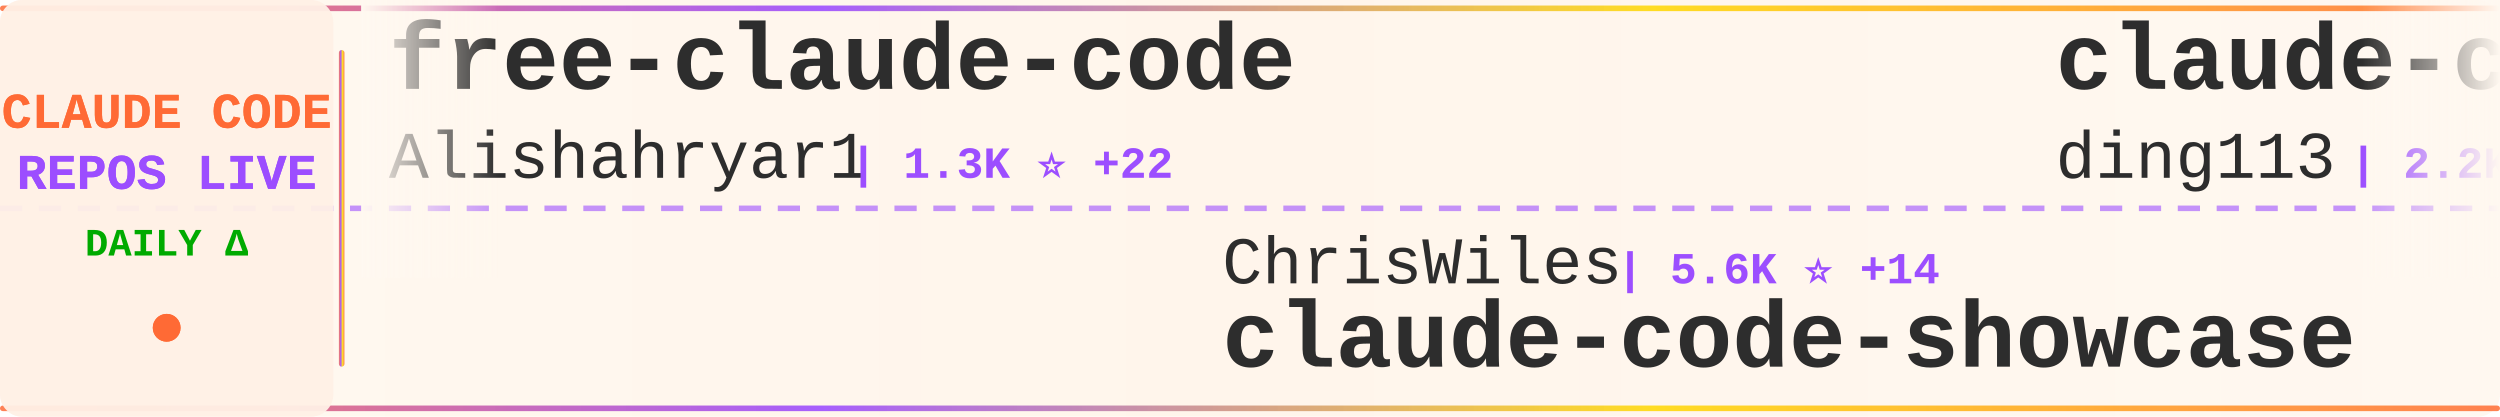
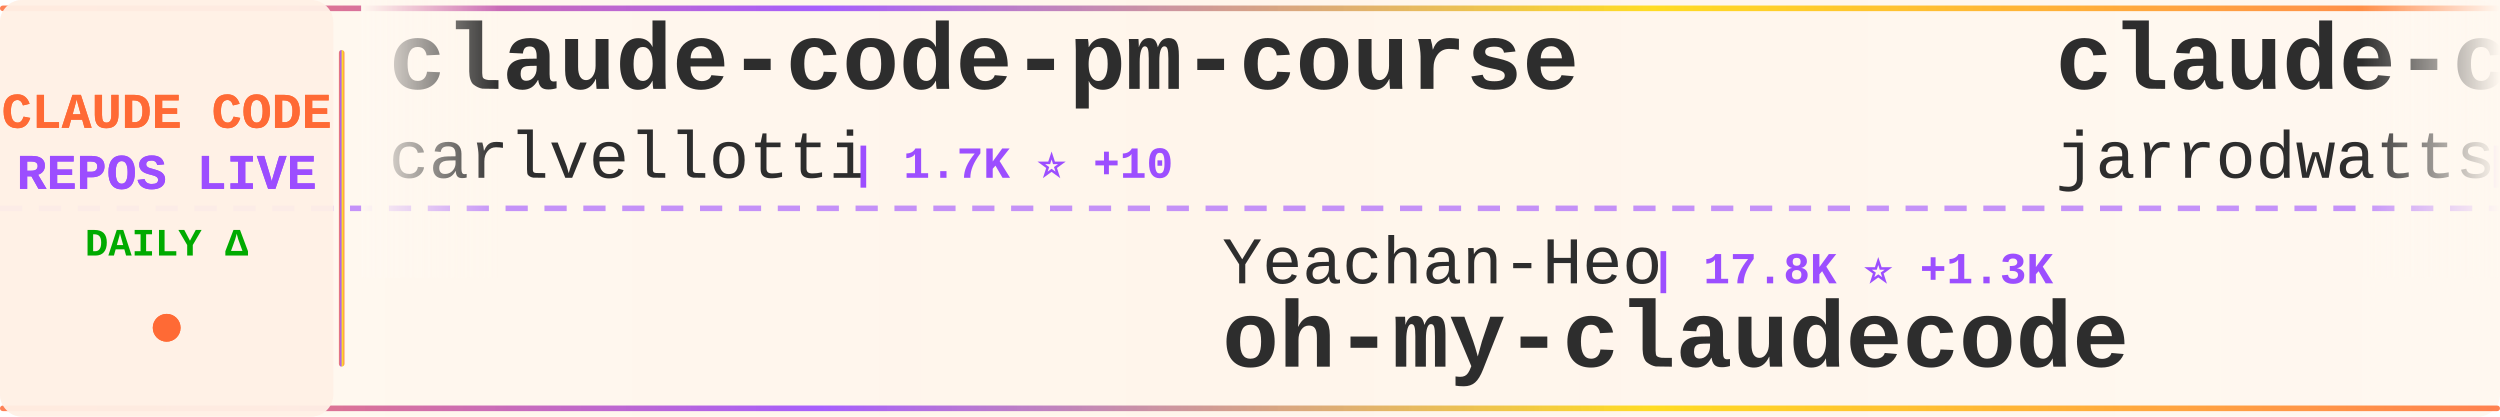
<svg xmlns="http://www.w3.org/2000/svg" width="900" height="150">
  <defs>
    <linearGradient id="tickerBg" x1="0%" y1="0%" x2="100%" y2="0%">
      <stop offset="0%" style="stop-color:#fff8f0;stop-opacity:0.98" />
      <stop offset="50%" style="stop-color:#fff5eb;stop-opacity:1" />
      <stop offset="100%" style="stop-color:#fff8f0;stop-opacity:0.98" />
    </linearGradient>
    <linearGradient id="borderGrad" x1="0%" y1="0%" x2="100%" y2="0%">
      <stop offset="0%" style="stop-color:#FF6B35;stop-opacity:0.85">
        <animate attributeName="stop-opacity" values="0.85;1;0.85" dur="2s" repeatCount="indefinite" />
      </stop>
      <stop offset="33%" style="stop-color:#9C4EFF;stop-opacity:0.9">
        <animate attributeName="stop-opacity" values="0.9;1;0.9" dur="2.2s" repeatCount="indefinite" />
      </stop>
      <stop offset="66%" style="stop-color:#FFD700;stop-opacity:0.85">
        <animate attributeName="stop-opacity" values="0.85;1;0.85" dur="1.8s" repeatCount="indefinite" />
      </stop>
      <stop offset="100%" style="stop-color:#FF6B35;stop-opacity:0.85">
        <animate attributeName="stop-opacity" values="0.85;1;0.85" dur="2s" repeatCount="indefinite" />
      </stop>
    </linearGradient>
    <filter id="textGlow">
      <feGaussianBlur stdDeviation="0.15" result="coloredBlur" />
      <feMerge>
        <feMergeNode in="coloredBlur" />
        <feMergeNode in="SourceGraphic" />
      </feMerge>
    </filter>
    <filter id="metricGlow">
      <feGaussianBlur stdDeviation="0.2" result="coloredBlur" />
      <feMerge>
        <feMergeNode in="coloredBlur" />
        <feMergeNode in="SourceGraphic" />
      </feMerge>
    </filter>
    <linearGradient id="leftFade" x1="0%" y1="0%" x2="100%" y2="0%">
      <stop offset="0%" style="stop-color:#fff8f0;stop-opacity:1" />
      <stop offset="100%" style="stop-color:#fff8f0;stop-opacity:0" />
    </linearGradient>
    <linearGradient id="rightFade" x1="0%" y1="0%" x2="100%" y2="0%">
      <stop offset="0%" style="stop-color:#fff8f0;stop-opacity:0" />
      <stop offset="100%" style="stop-color:#fff8f0;stop-opacity:1" />
    </linearGradient>
  </defs>
  <rect width="900" height="150" fill="url(#tickerBg)" rx="8" />
  <rect x="0" y="2" width="900" height="2" fill="url(#borderGrad)" rx="1" />
  <rect x="0" y="146" width="900" height="2" fill="url(#borderGrad)" rx="1" />
  <line x1="0" y1="75" x2="900" y2="75" stroke="#9C4EFF" stroke-width="2" stroke-dasharray="8 6" opacity="0.6" />
  <rect x="0" y="0" width="120" height="150" fill="#fff0e6" opacity="0.95" rx="8" />
  <text x="60" y="46" font-family="'Courier New', monospace" font-size="18" font-weight="bold" fill="#FF6B35" text-anchor="middle" filter="url(#textGlow)">
    CLAUDE CODE
  </text>
  <text x="60" y="68" font-family="'Courier New', monospace" font-size="18" font-weight="bold" fill="#9C4EFF" text-anchor="middle" filter="url(#textGlow)">
    REPOS LIVE
  </text>
  <text x="60" y="92" font-family="'Courier New', monospace" font-size="14" font-weight="bold" fill="#00aa00" text-anchor="middle">
    DAILY Δ
  </text>
  <circle cx="60" cy="118" r="5" fill="#FF6B35" filter="url(#metricGlow)">
    <animate attributeName="r" values="4;6;4" dur="1.5s" repeatCount="indefinite" />
    <animate attributeName="opacity" values="0.6;1;0.6" dur="1.5s" repeatCount="indefinite" />
  </circle>
  <rect x="122" y="18" width="2" height="114" fill="url(#borderGrad)" rx="1" />
  <clipPath id="tickerClip">
    <rect x="130" y="0" width="770" height="150" />
  </clipPath>
  <g clip-path="url(#tickerClip)">
    <g id="tickerItems">
      <animateTransform attributeName="transform" attributeType="XML" type="translate" from="0 0" to="-3000 0" dur="54s" repeatCount="indefinite" />
      <g transform="translate(0, 0)">
-         <text x="140" y="32" font-family="'Courier New', monospace" font-size="34" font-weight="bold" fill="#2d2d2d">free-claude-code</text>
-         <text x="140" y="64" font-family="'Courier New', monospace" font-size="24" font-weight="normal" fill="#2d2d2d" opacity="1.0">Alishahryar1</text>
-         <text x="306" y="64" font-family="'Courier New', monospace" font-size="16" font-weight="bold" fill="#9C4EFF"> | 1.3K ⭐ +22</text>
+         <text x="140" y="32" font-family="'Courier New', monospace" font-size="34" font-weight="bold" fill="#2d2d2d">claude-code-pm-course</text>
+         <text x="140" y="64" font-family="'Courier New', monospace" font-size="24" font-weight="normal" fill="#2d2d2d" opacity="1.0">carlvellotti</text>
+         <text x="306" y="64" font-family="'Courier New', monospace" font-size="16" font-weight="bold" fill="#9C4EFF"> | 1.7K ⭐ +10</text>
      </g>
      <g transform="translate(300, 0)">
-         <text x="140" y="102" font-family="'Courier New', monospace" font-size="24" font-weight="normal" fill="#2d2d2d" opacity="1.0">ChrisWiles</text>
-         <text x="282" y="102" font-family="'Courier New', monospace" font-size="16" font-weight="bold" fill="#9C4EFF"> | 5.6K ⭐ +14</text>
-         <text x="140" y="132" font-family="'Courier New', monospace" font-size="34" font-weight="bold" fill="#2d2d2d">claude-code-showcase</text>
+         <text x="140" y="102" font-family="'Courier New', monospace" font-size="24" font-weight="normal" fill="#2d2d2d" opacity="1.0">Yeachan-Heo</text>
+         <text x="294" y="102" font-family="'Courier New', monospace" font-size="16" font-weight="bold" fill="#9C4EFF"> | 17.8K ⭐ +1.3K</text>
+         <text x="140" y="132" font-family="'Courier New', monospace" font-size="34" font-weight="bold" fill="#2d2d2d">oh-my-claudecode</text>
      </g>
      <g transform="translate(600, 0)">
-         <text x="140" y="32" font-family="'Courier New', monospace" font-size="34" font-weight="bold" fill="#2d2d2d">claude-code-hub</text>
-         <text x="140" y="64" font-family="'Courier New', monospace" font-size="24" font-weight="normal" fill="#2d2d2d" opacity="1.0">ding113</text>
-         <text x="246" y="64" font-family="'Courier New', monospace" font-size="16" font-weight="bold" fill="#9C4EFF"> | 2.2K ⭐ +29</text>
+         <text x="140" y="32" font-family="'Courier New', monospace" font-size="34" font-weight="bold" fill="#2d2d2d">claude-code-config</text>
+         <text x="140" y="64" font-family="'Courier New', monospace" font-size="24" font-weight="normal" fill="#2d2d2d" opacity="1.0">jarrodwatts</text>
+         <text x="294" y="64" font-family="'Courier New', monospace" font-size="16" font-weight="bold" fill="#9C4EFF"> | 1.0K ⭐ +1</text>
      </g>
      <g transform="translate(900, 0)">
-         <text x="140" y="102" font-family="'Courier New', monospace" font-size="24" font-weight="normal" fill="#2d2d2d" opacity="1.0">anthropics</text>
-         <text x="282" y="102" font-family="'Courier New', monospace" font-size="16" font-weight="bold" fill="#9C4EFF"> | 84.7K ⭐ +454</text>
-         <text x="140" y="132" font-family="'Courier New', monospace" font-size="34" font-weight="bold" fill="#2d2d2d">claude-code</text>
+         <text x="140" y="102" font-family="'Courier New', monospace" font-size="24" font-weight="normal" fill="#2d2d2d" opacity="1.0">simonw</text>
+         <text x="234" y="102" font-family="'Courier New', monospace" font-size="16" font-weight="bold" fill="#9C4EFF"> | 1.4K ⭐ +15</text>
+         <text x="140" y="132" font-family="'Courier New', monospace" font-size="34" font-weight="bold" fill="#2d2d2d">claude-code-transcripts</text>
      </g>
      <g transform="translate(1200, 0)">
        <text x="140" y="32" font-family="'Courier New', monospace" font-size="34" font-weight="bold" fill="#2d2d2d">nanoclaw</text>
        <text x="140" y="64" font-family="'Courier New', monospace" font-size="24" font-weight="normal" fill="#2d2d2d" opacity="1.0">qwibitai</text>
-         <text x="258" y="64" font-family="'Courier New', monospace" font-size="16" font-weight="bold" fill="#9C4EFF"> | 26.0K ⭐ +118</text>
+         <text x="258" y="64" font-family="'Courier New', monospace" font-size="16" font-weight="bold" fill="#9C4EFF"> | 26.0K ⭐ +113</text>
      </g>
      <g transform="translate(1500, 0)">
-         <text x="140" y="102" font-family="'Courier New', monospace" font-size="24" font-weight="normal" fill="#2d2d2d" opacity="1.0">ericbuess</text>
-         <text x="270" y="102" font-family="'Courier New', monospace" font-size="16" font-weight="bold" fill="#9C4EFF"> | 762 ⭐ +2</text>
-         <text x="140" y="132" font-family="'Courier New', monospace" font-size="34" font-weight="bold" fill="#2d2d2d">claude-code-docs</text>
+         <text x="140" y="102" font-family="'Courier New', monospace" font-size="24" font-weight="normal" fill="#2d2d2d" opacity="1.0">frankbria</text>
+         <text x="270" y="102" font-family="'Courier New', monospace" font-size="16" font-weight="bold" fill="#9C4EFF"> | 8.3K ⭐ +25</text>
+         <text x="140" y="132" font-family="'Courier New', monospace" font-size="34" font-weight="bold" fill="#2d2d2d">ralph-claude-code</text>
      </g>
      <g transform="translate(1800, 0)">
-         <text x="140" y="32" font-family="'Courier New', monospace" font-size="34" font-weight="bold" fill="#2d2d2d">oh-my-claudecode</text>
-         <text x="140" y="64" font-family="'Courier New', monospace" font-size="24" font-weight="normal" fill="#2d2d2d" opacity="1.0">Yeachan-Heo</text>
-         <text x="294" y="64" font-family="'Courier New', monospace" font-size="16" font-weight="bold" fill="#9C4EFF"> | 17.6K ⭐ +1.5K</text>
+         <text x="140" y="32" font-family="'Courier New', monospace" font-size="34" font-weight="bold" fill="#2d2d2d">superpowers</text>
+         <text x="140" y="64" font-family="'Courier New', monospace" font-size="24" font-weight="normal" fill="#2d2d2d" opacity="1.0">obra</text>
+         <text x="210" y="64" font-family="'Courier New', monospace" font-size="16" font-weight="bold" fill="#9C4EFF"> | 126.5K ⭐ +2.7K</text>
      </g>
      <g transform="translate(2100, 0)">
-         <text x="140" y="102" font-family="'Courier New', monospace" font-size="24" font-weight="normal" fill="#2d2d2d" opacity="1.0">greggh</text>
-         <text x="234" y="102" font-family="'Courier New', monospace" font-size="16" font-weight="bold" fill="#9C4EFF"> | 2.0K ⭐ +5</text>
-         <text x="140" y="132" font-family="'Courier New', monospace" font-size="34" font-weight="bold" fill="#2d2d2d">claude-code.nvim</text>
+         <text x="140" y="102" font-family="'Courier New', monospace" font-size="24" font-weight="normal" fill="#2d2d2d" opacity="1.0">slopus</text>
+         <text x="234" y="102" font-family="'Courier New', monospace" font-size="16" font-weight="bold" fill="#9C4EFF"> | 16.7K ⭐ +90</text>
+         <text x="140" y="132" font-family="'Courier New', monospace" font-size="34" font-weight="bold" fill="#2d2d2d">happy</text>
      </g>
      <g transform="translate(2400, 0)">
-         <text x="140" y="32" font-family="'Courier New', monospace" font-size="34" font-weight="bold" fill="#2d2d2d">claude-skills</text>
-         <text x="140" y="64" font-family="'Courier New', monospace" font-size="24" font-weight="normal" fill="#2d2d2d" opacity="1.0">alirezarezvani</text>
-         <text x="330" y="64" font-family="'Courier New', monospace" font-size="16" font-weight="bold" fill="#9C4EFF"> | 8.2K ⭐ +246</text>
+         <text x="140" y="32" font-family="'Courier New', monospace" font-size="34" font-weight="bold" fill="#2d2d2d">opencode</text>
+         <text x="140" y="64" font-family="'Courier New', monospace" font-size="24" font-weight="normal" fill="#2d2d2d" opacity="1.0">anomalyco</text>
+         <text x="270" y="64" font-family="'Courier New', monospace" font-size="16" font-weight="bold" fill="#9C4EFF"> | 133.2K ⭐ +668</text>
      </g>
      <g transform="translate(2700, 0)">
-         <text x="140" y="102" font-family="'Courier New', monospace" font-size="24" font-weight="normal" fill="#2d2d2d" opacity="1.0">steipete</text>
-         <text x="258" y="102" font-family="'Courier New', monospace" font-size="16" font-weight="bold" fill="#9C4EFF"> | 1.2K ⭐ +2</text>
-         <text x="140" y="132" font-family="'Courier New', monospace" font-size="34" font-weight="bold" fill="#2d2d2d">claude-code-mcp</text>
+         <text x="140" y="102" font-family="'Courier New', monospace" font-size="24" font-weight="normal" fill="#2d2d2d" opacity="1.0">darcyegb</text>
+         <text x="258" y="102" font-family="'Courier New', monospace" font-size="16" font-weight="bold" fill="#9C4EFF"> | 634 ⭐ +3</text>
+         <text x="140" y="132" font-family="'Courier New', monospace" font-size="34" font-weight="bold" fill="#2d2d2d">ClaudeCodeAgents</text>
      </g>
      <g transform="translate(3000, 0)">
-         <text x="140" y="32" font-family="'Courier New', monospace" font-size="34" font-weight="bold" fill="#2d2d2d">free-claude-code</text>
-         <text x="140" y="64" font-family="'Courier New', monospace" font-size="24" font-weight="normal" fill="#2d2d2d" opacity="1.0">Alishahryar1</text>
-         <text x="306" y="64" font-family="'Courier New', monospace" font-size="16" font-weight="bold" fill="#9C4EFF"> | 1.3K ⭐ +22</text>
+         <text x="140" y="32" font-family="'Courier New', monospace" font-size="34" font-weight="bold" fill="#2d2d2d">claude-code-pm-course</text>
+         <text x="140" y="64" font-family="'Courier New', monospace" font-size="24" font-weight="normal" fill="#2d2d2d" opacity="1.0">carlvellotti</text>
+         <text x="306" y="64" font-family="'Courier New', monospace" font-size="16" font-weight="bold" fill="#9C4EFF"> | 1.7K ⭐ +10</text>
      </g>
      <g transform="translate(3300, 0)">
-         <text x="140" y="102" font-family="'Courier New', monospace" font-size="24" font-weight="normal" fill="#2d2d2d" opacity="1.0">ChrisWiles</text>
-         <text x="282" y="102" font-family="'Courier New', monospace" font-size="16" font-weight="bold" fill="#9C4EFF"> | 5.6K ⭐ +14</text>
-         <text x="140" y="132" font-family="'Courier New', monospace" font-size="34" font-weight="bold" fill="#2d2d2d">claude-code-showcase</text>
+         <text x="140" y="102" font-family="'Courier New', monospace" font-size="24" font-weight="normal" fill="#2d2d2d" opacity="1.0">Yeachan-Heo</text>
+         <text x="294" y="102" font-family="'Courier New', monospace" font-size="16" font-weight="bold" fill="#9C4EFF"> | 17.8K ⭐ +1.3K</text>
+         <text x="140" y="132" font-family="'Courier New', monospace" font-size="34" font-weight="bold" fill="#2d2d2d">oh-my-claudecode</text>
      </g>
      <g transform="translate(3600, 0)">
-         <text x="140" y="32" font-family="'Courier New', monospace" font-size="34" font-weight="bold" fill="#2d2d2d">claude-code-hub</text>
-         <text x="140" y="64" font-family="'Courier New', monospace" font-size="24" font-weight="normal" fill="#2d2d2d" opacity="1.0">ding113</text>
-         <text x="246" y="64" font-family="'Courier New', monospace" font-size="16" font-weight="bold" fill="#9C4EFF"> | 2.2K ⭐ +29</text>
+         <text x="140" y="32" font-family="'Courier New', monospace" font-size="34" font-weight="bold" fill="#2d2d2d">claude-code-config</text>
+         <text x="140" y="64" font-family="'Courier New', monospace" font-size="24" font-weight="normal" fill="#2d2d2d" opacity="1.0">jarrodwatts</text>
+         <text x="294" y="64" font-family="'Courier New', monospace" font-size="16" font-weight="bold" fill="#9C4EFF"> | 1.0K ⭐ +1</text>
      </g>
      <g transform="translate(3900, 0)">
-         <text x="140" y="102" font-family="'Courier New', monospace" font-size="24" font-weight="normal" fill="#2d2d2d" opacity="1.0">anthropics</text>
-         <text x="282" y="102" font-family="'Courier New', monospace" font-size="16" font-weight="bold" fill="#9C4EFF"> | 84.7K ⭐ +454</text>
-         <text x="140" y="132" font-family="'Courier New', monospace" font-size="34" font-weight="bold" fill="#2d2d2d">claude-code</text>
+         <text x="140" y="102" font-family="'Courier New', monospace" font-size="24" font-weight="normal" fill="#2d2d2d" opacity="1.0">simonw</text>
+         <text x="234" y="102" font-family="'Courier New', monospace" font-size="16" font-weight="bold" fill="#9C4EFF"> | 1.4K ⭐ +15</text>
+         <text x="140" y="132" font-family="'Courier New', monospace" font-size="34" font-weight="bold" fill="#2d2d2d">claude-code-transcripts</text>
      </g>
    </g>
  </g>
  <rect x="130" y="0" width="50" height="100" fill="url(#leftFade)" />
  <rect x="850" y="0" width="50" height="100" fill="url(#rightFade)" />
</svg>
